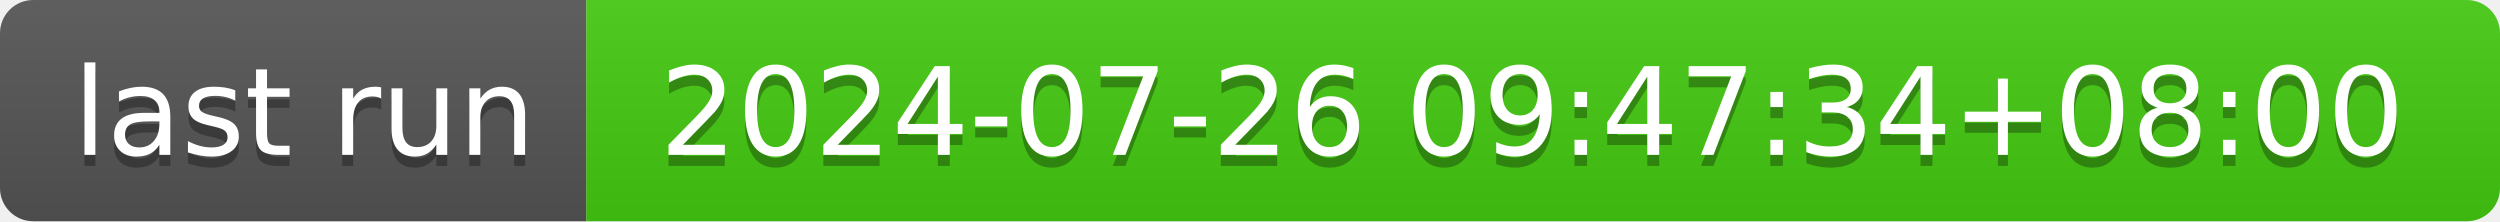
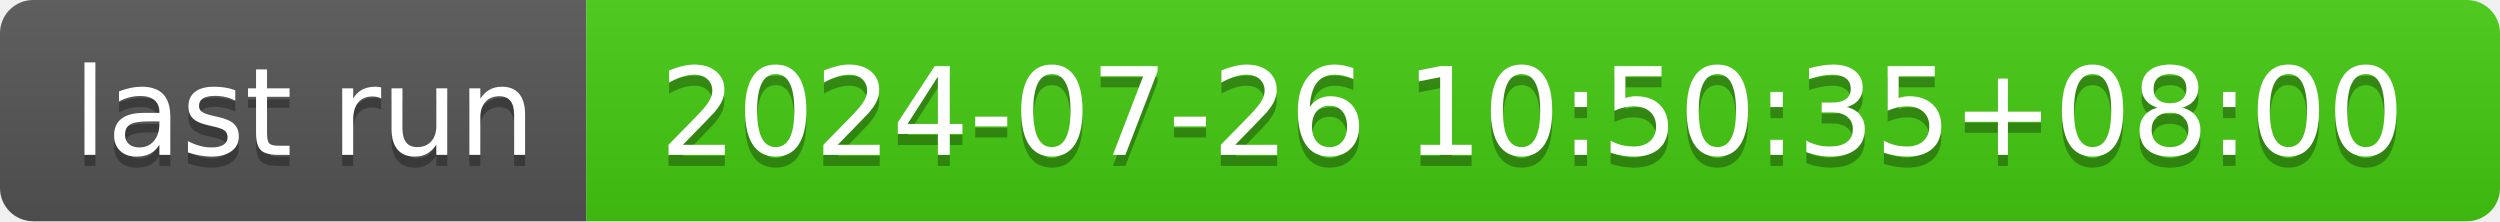
- <svg xmlns="http://www.w3.org/2000/svg" width="226" height="20" role="img" aria-label="last run: 2024-07-26 09:47:34+08:00">
+ <svg xmlns="http://www.w3.org/2000/svg" width="226" height="20" role="img" aria-label="last run: 2024-07-26 10:50:35+08:00">
  <linearGradient id="s" x2="0" y2="100%">
    <stop offset="0" stop-color="#bbb" stop-opacity=".1" />
    <stop offset="1" stop-opacity=".1" />
  </linearGradient>
  <clipPath id="r">
    <rect width="226" height="20" rx="3" fill="#fff" />
  </clipPath>
  <g clip-path="url(#r)">
    <rect width="53" height="20" fill="#555" />
    <rect x="53" width="173" height="20" fill="#4c1" />
    <rect width="226" height="20" fill="url(#s)" />
  </g>
  <g fill="#fff" text-anchor="middle" font-family="Verdana,Geneva,DejaVu Sans,sans-serif" text-rendering="geometricPrecision" font-size="110">
    <text aria-hidden="true" x="275" y="150" fill="#010101" fill-opacity=".3" transform="scale(.1)" textLength="430">last run</text>
    <text x="275" y="140" transform="scale(.1)" fill="#fff" textLength="430">last run</text>
-     <text aria-hidden="true" x="1385" y="150" fill="#010101" fill-opacity=".3" transform="scale(.1)" textLength="1630">2024-07-26 09:47:34+08:00</text>
-     <text x="1385" y="140" transform="scale(.1)" fill="#fff" textLength="1630">2024-07-26 09:47:34+08:00</text>
+     <text aria-hidden="true" x="1385" y="150" fill="#010101" fill-opacity=".3" transform="scale(.1)" textLength="1630">2024-07-26 10:50:35+08:00</text>
+     <text x="1385" y="140" transform="scale(.1)" fill="#fff" textLength="1630">2024-07-26 10:50:35+08:00</text>
  </g>
</svg>
